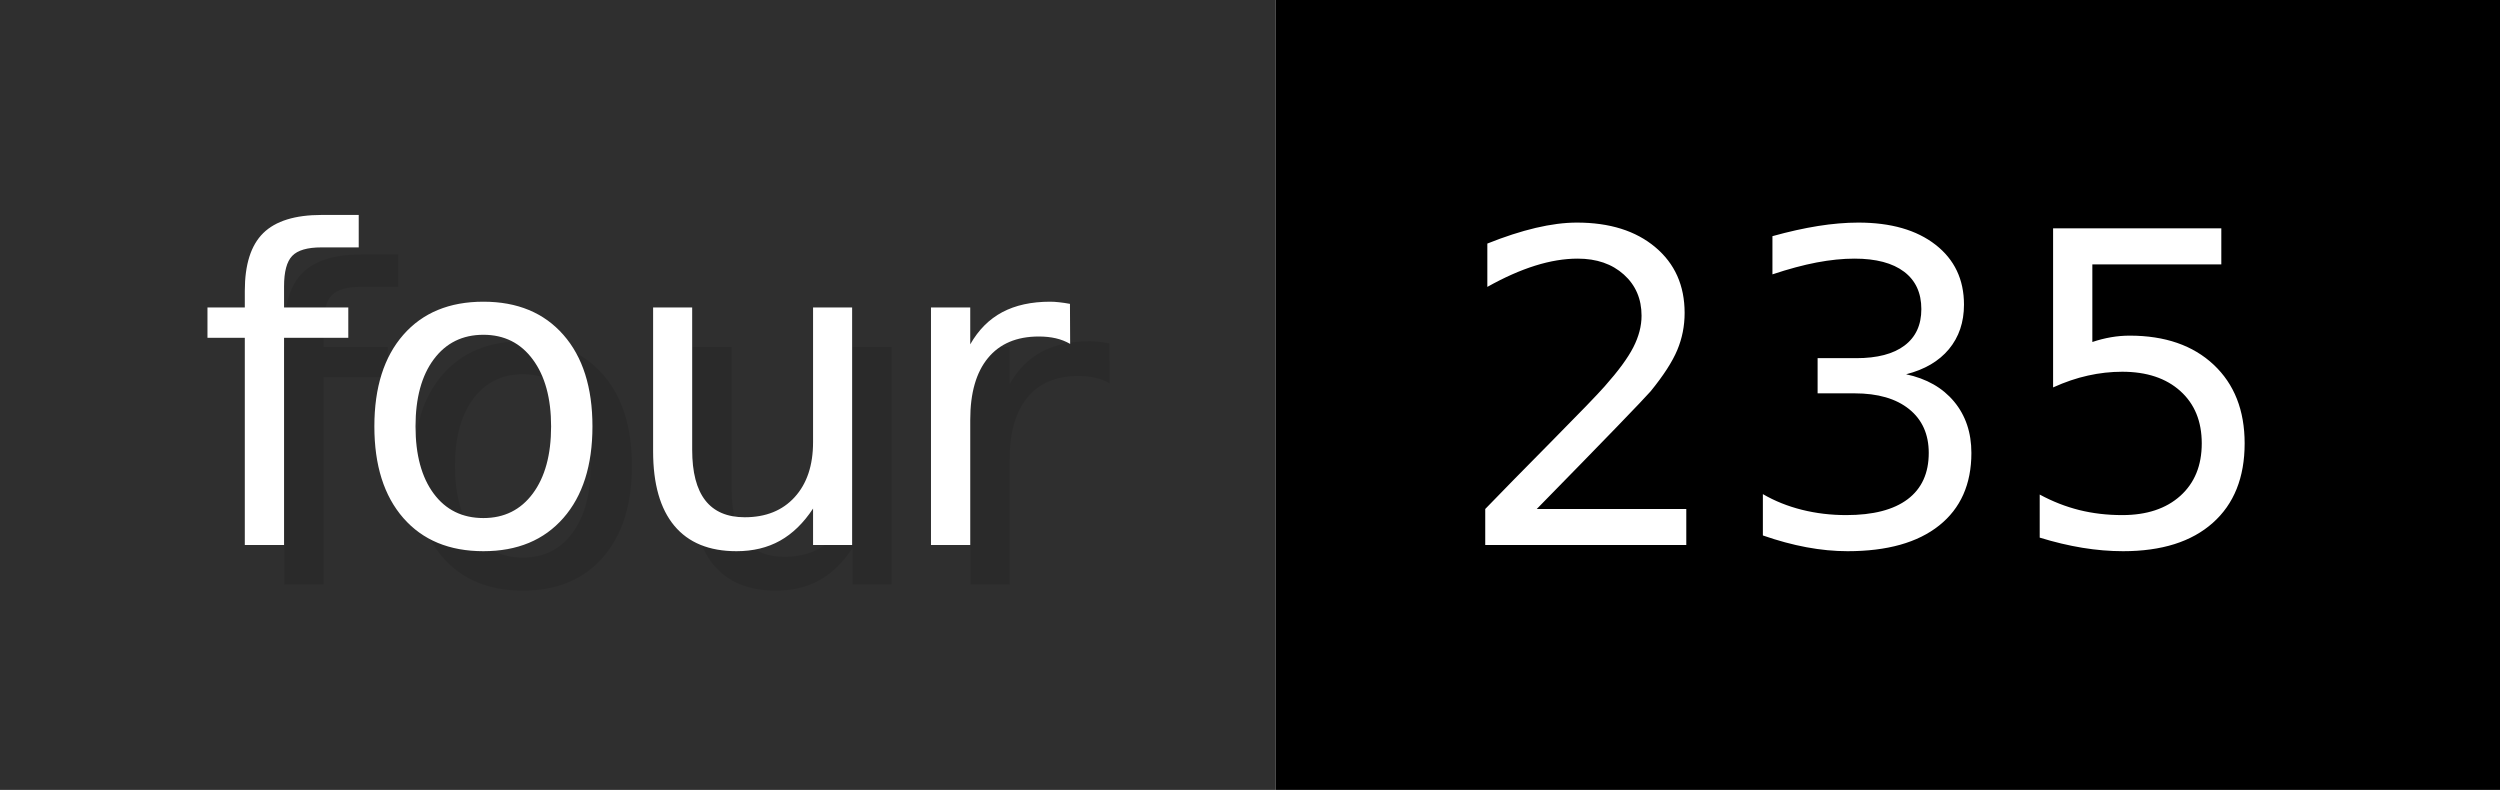
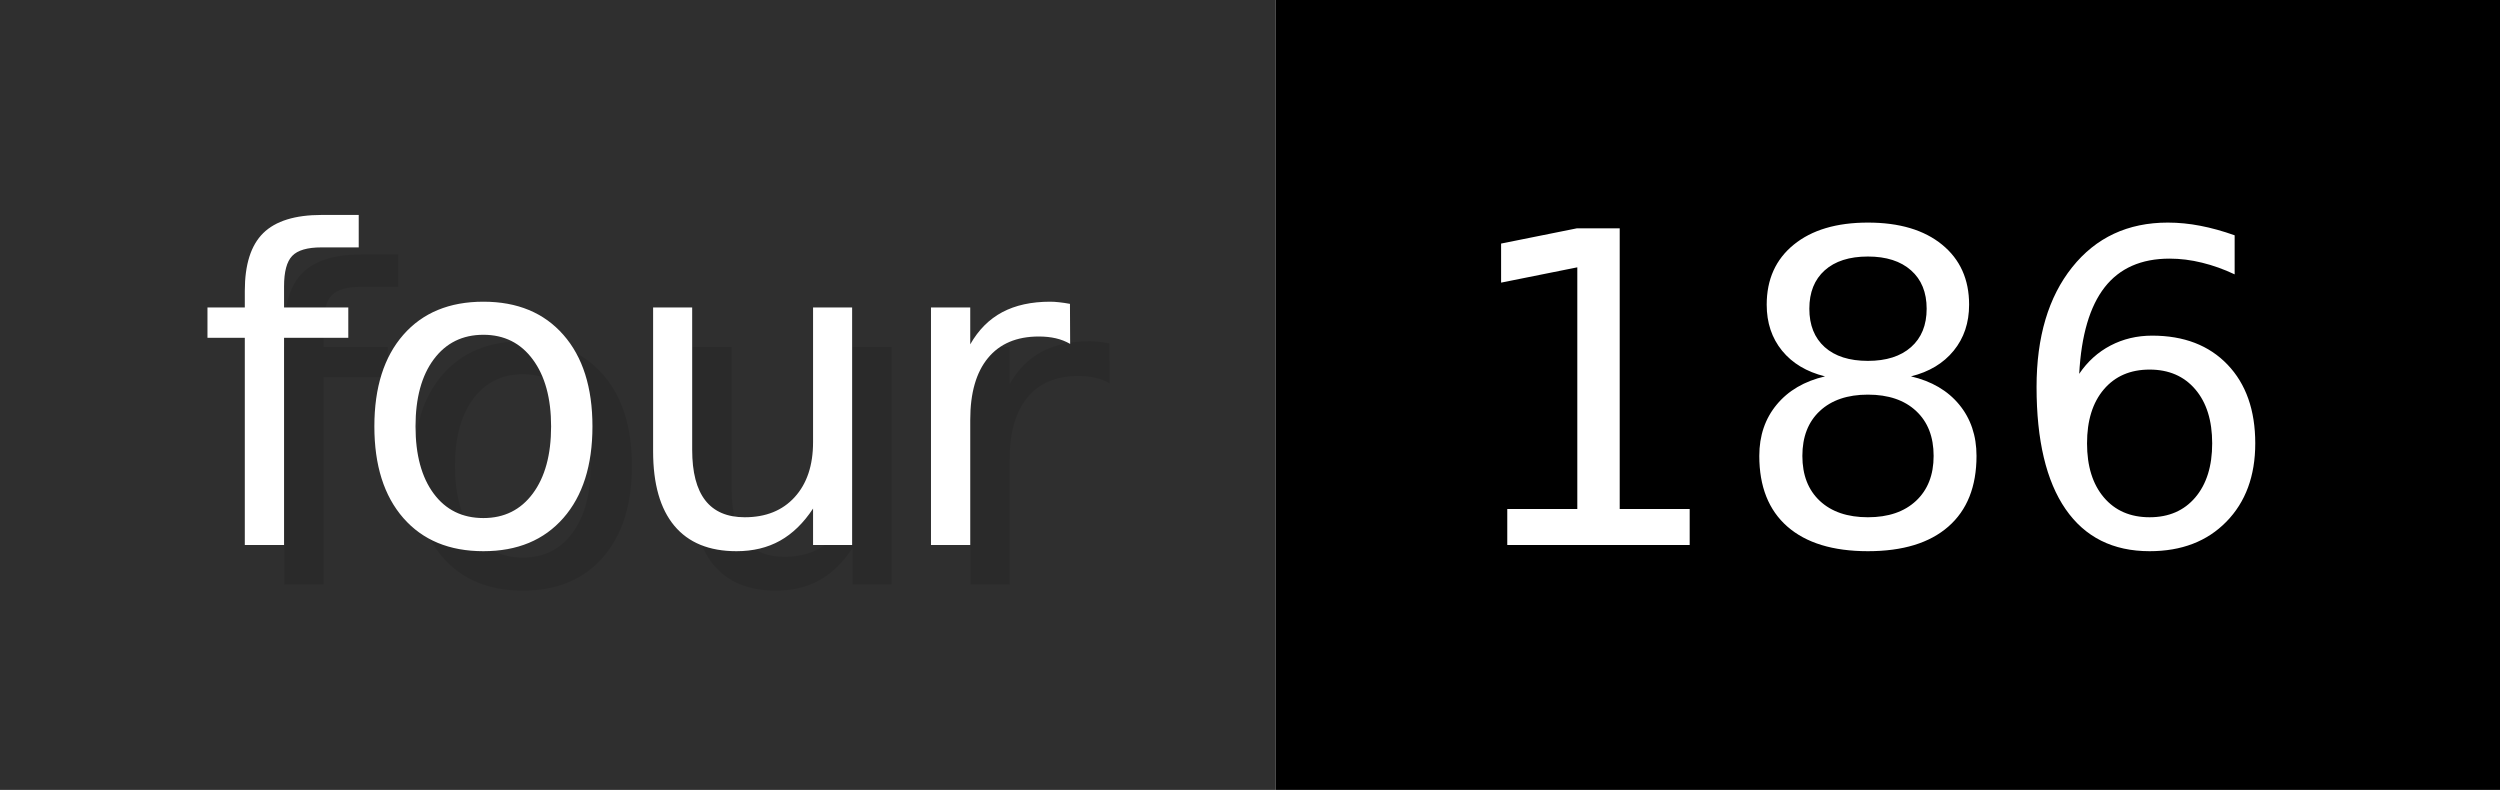
- <svg xmlns="http://www.w3.org/2000/svg" width="63.3" height="20" viewBox="0 0 633 200" role="img" aria-label="four: 235">
+ <svg xmlns="http://www.w3.org/2000/svg" width="63.3" height="20" viewBox="0 0 633 200" role="img" aria-label="four: 186">
  <g>
    <rect fill="#2F2F2F" width="323" height="200" />
    <rect fill="#" x="323" width="310" height="200" />
  </g>
  <g aria-hidden="true" fill="#fff" text-anchor="start" font-family="Verdana,DejaVu Sans,sans-serif" font-size="110">
    <text x="60" y="148" textLength="223" fill="#000" opacity="0.1">four</text>
    <text x="50" y="138" textLength="223">four</text>
-     <text x="378" y="148" textLength="210" fill="#000" opacity="0.1">235</text>
-     <text x="368" y="138" textLength="210">235</text>
+     <text x="378" y="148" textLength="210" fill="#000" opacity="0.1">186</text>
+     <text x="368" y="138" textLength="210">186</text>
  </g>
</svg>
